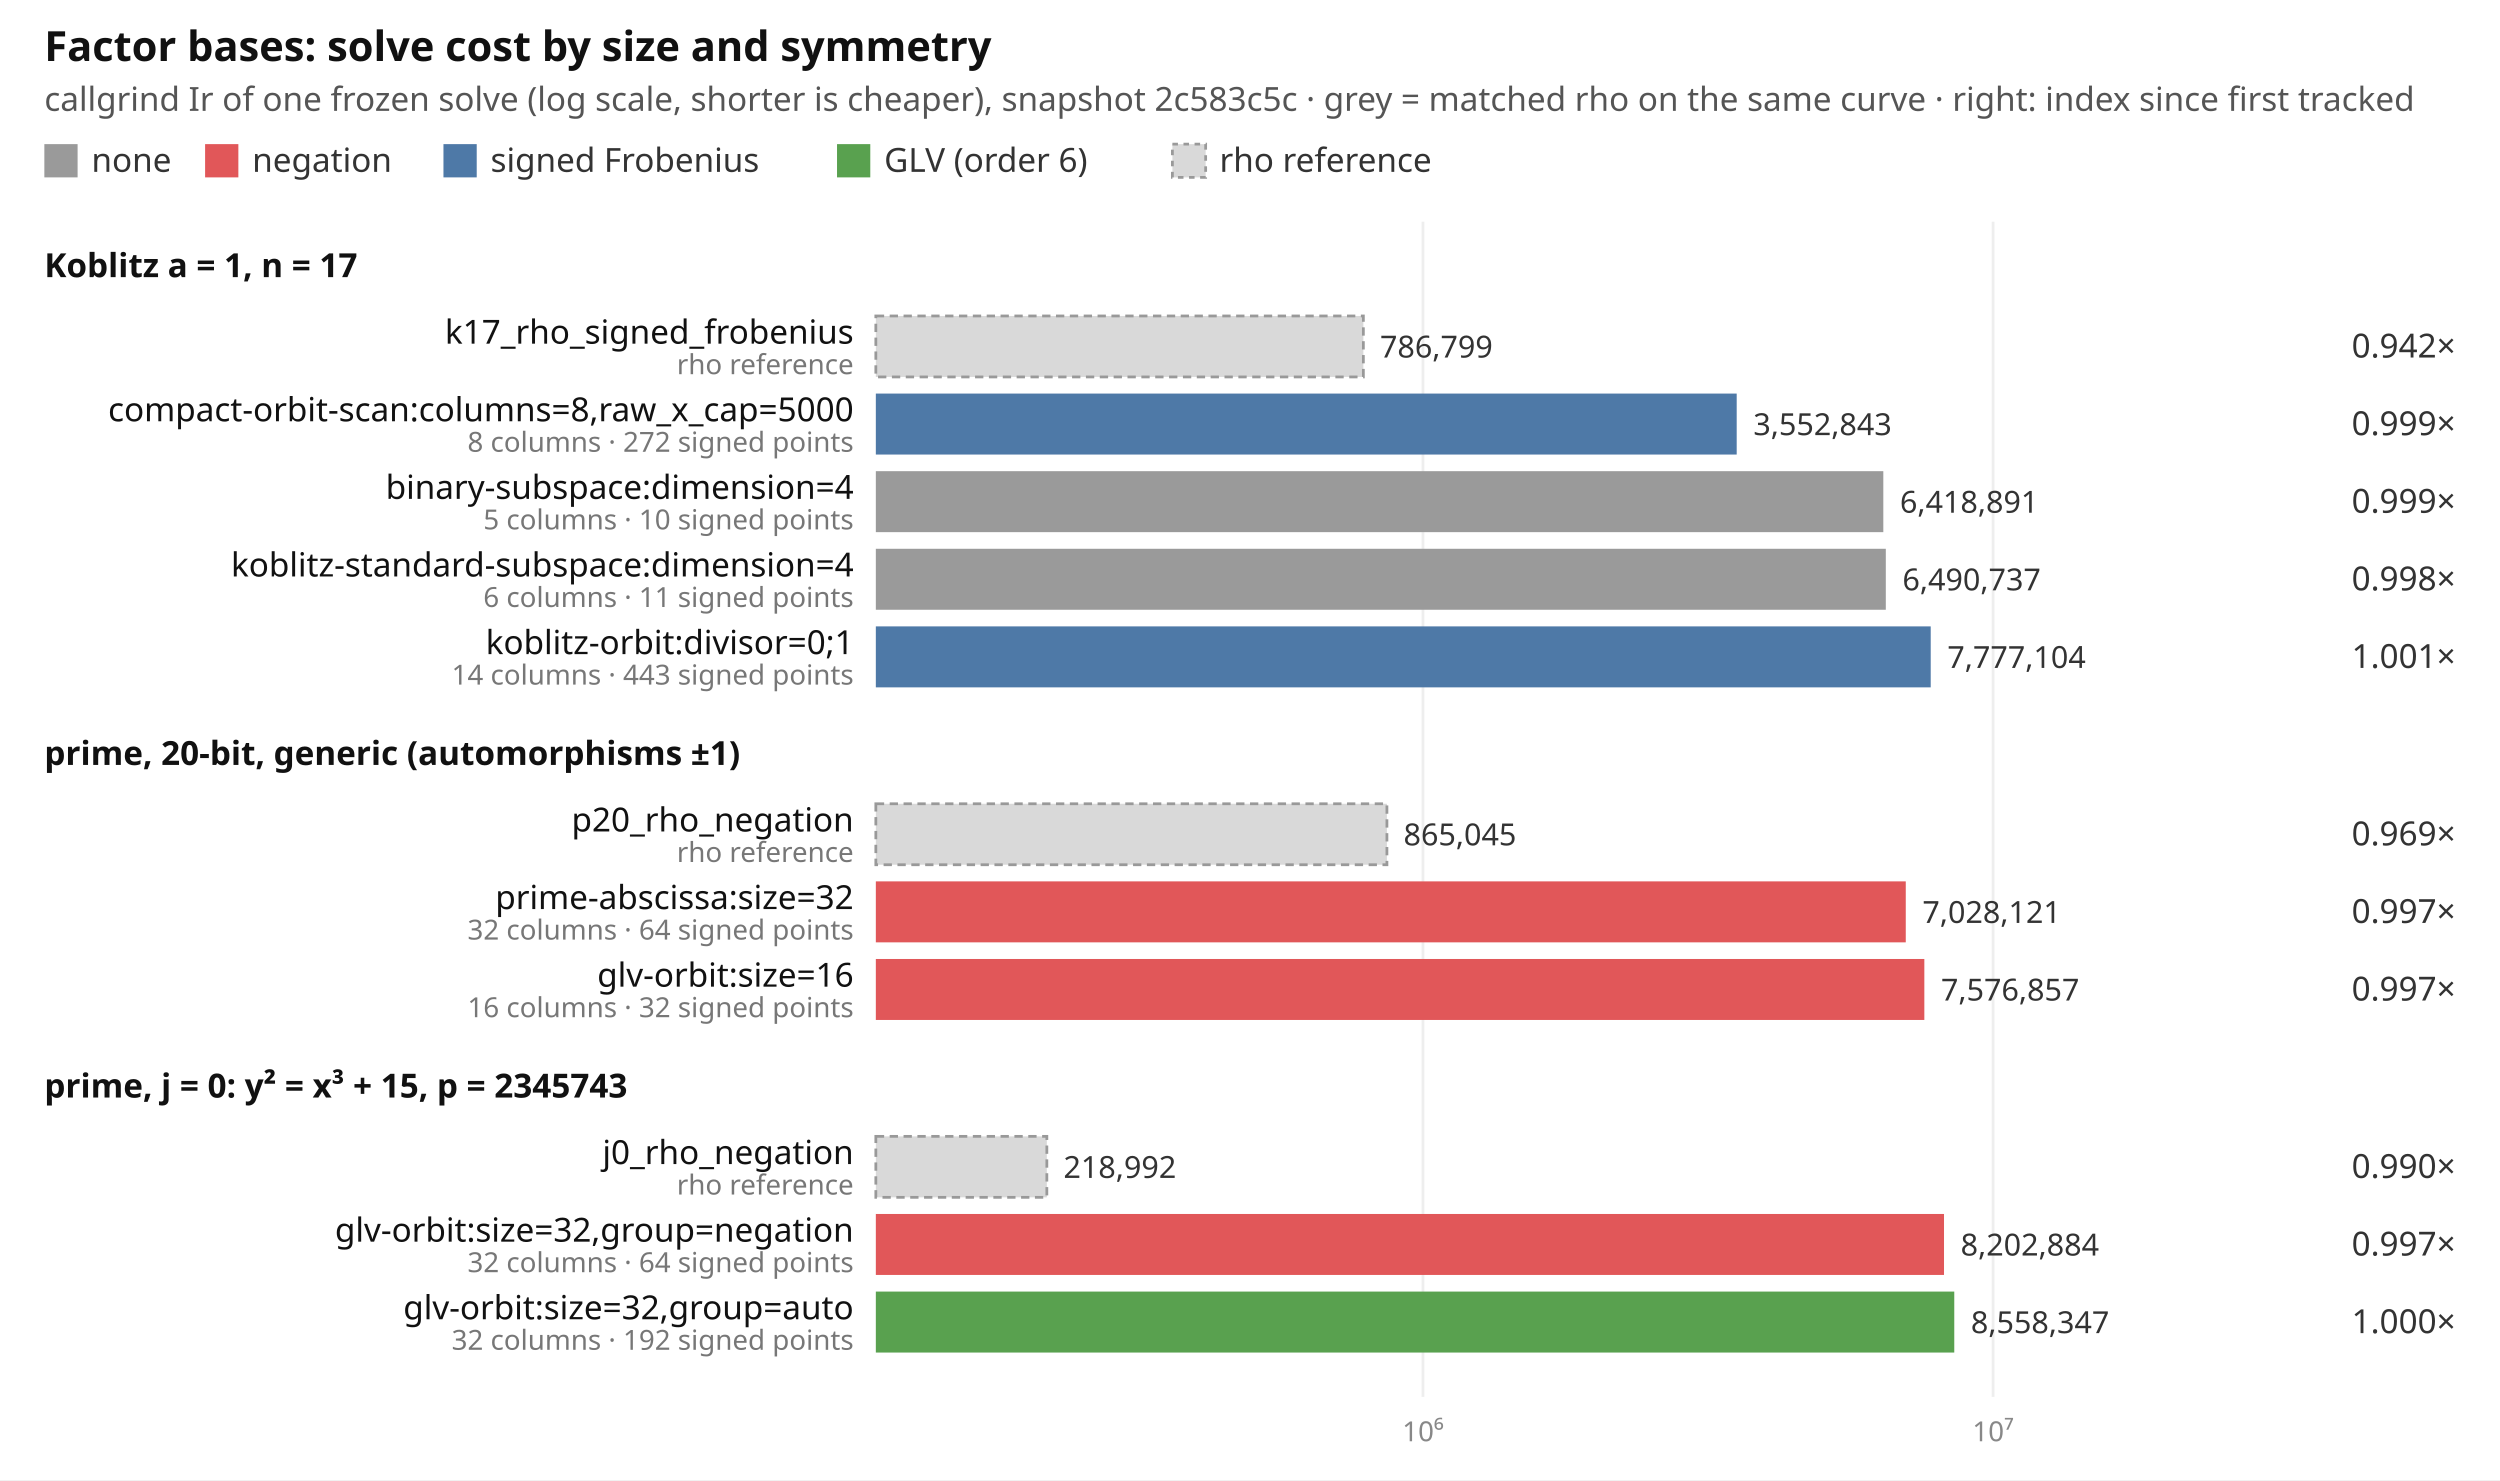
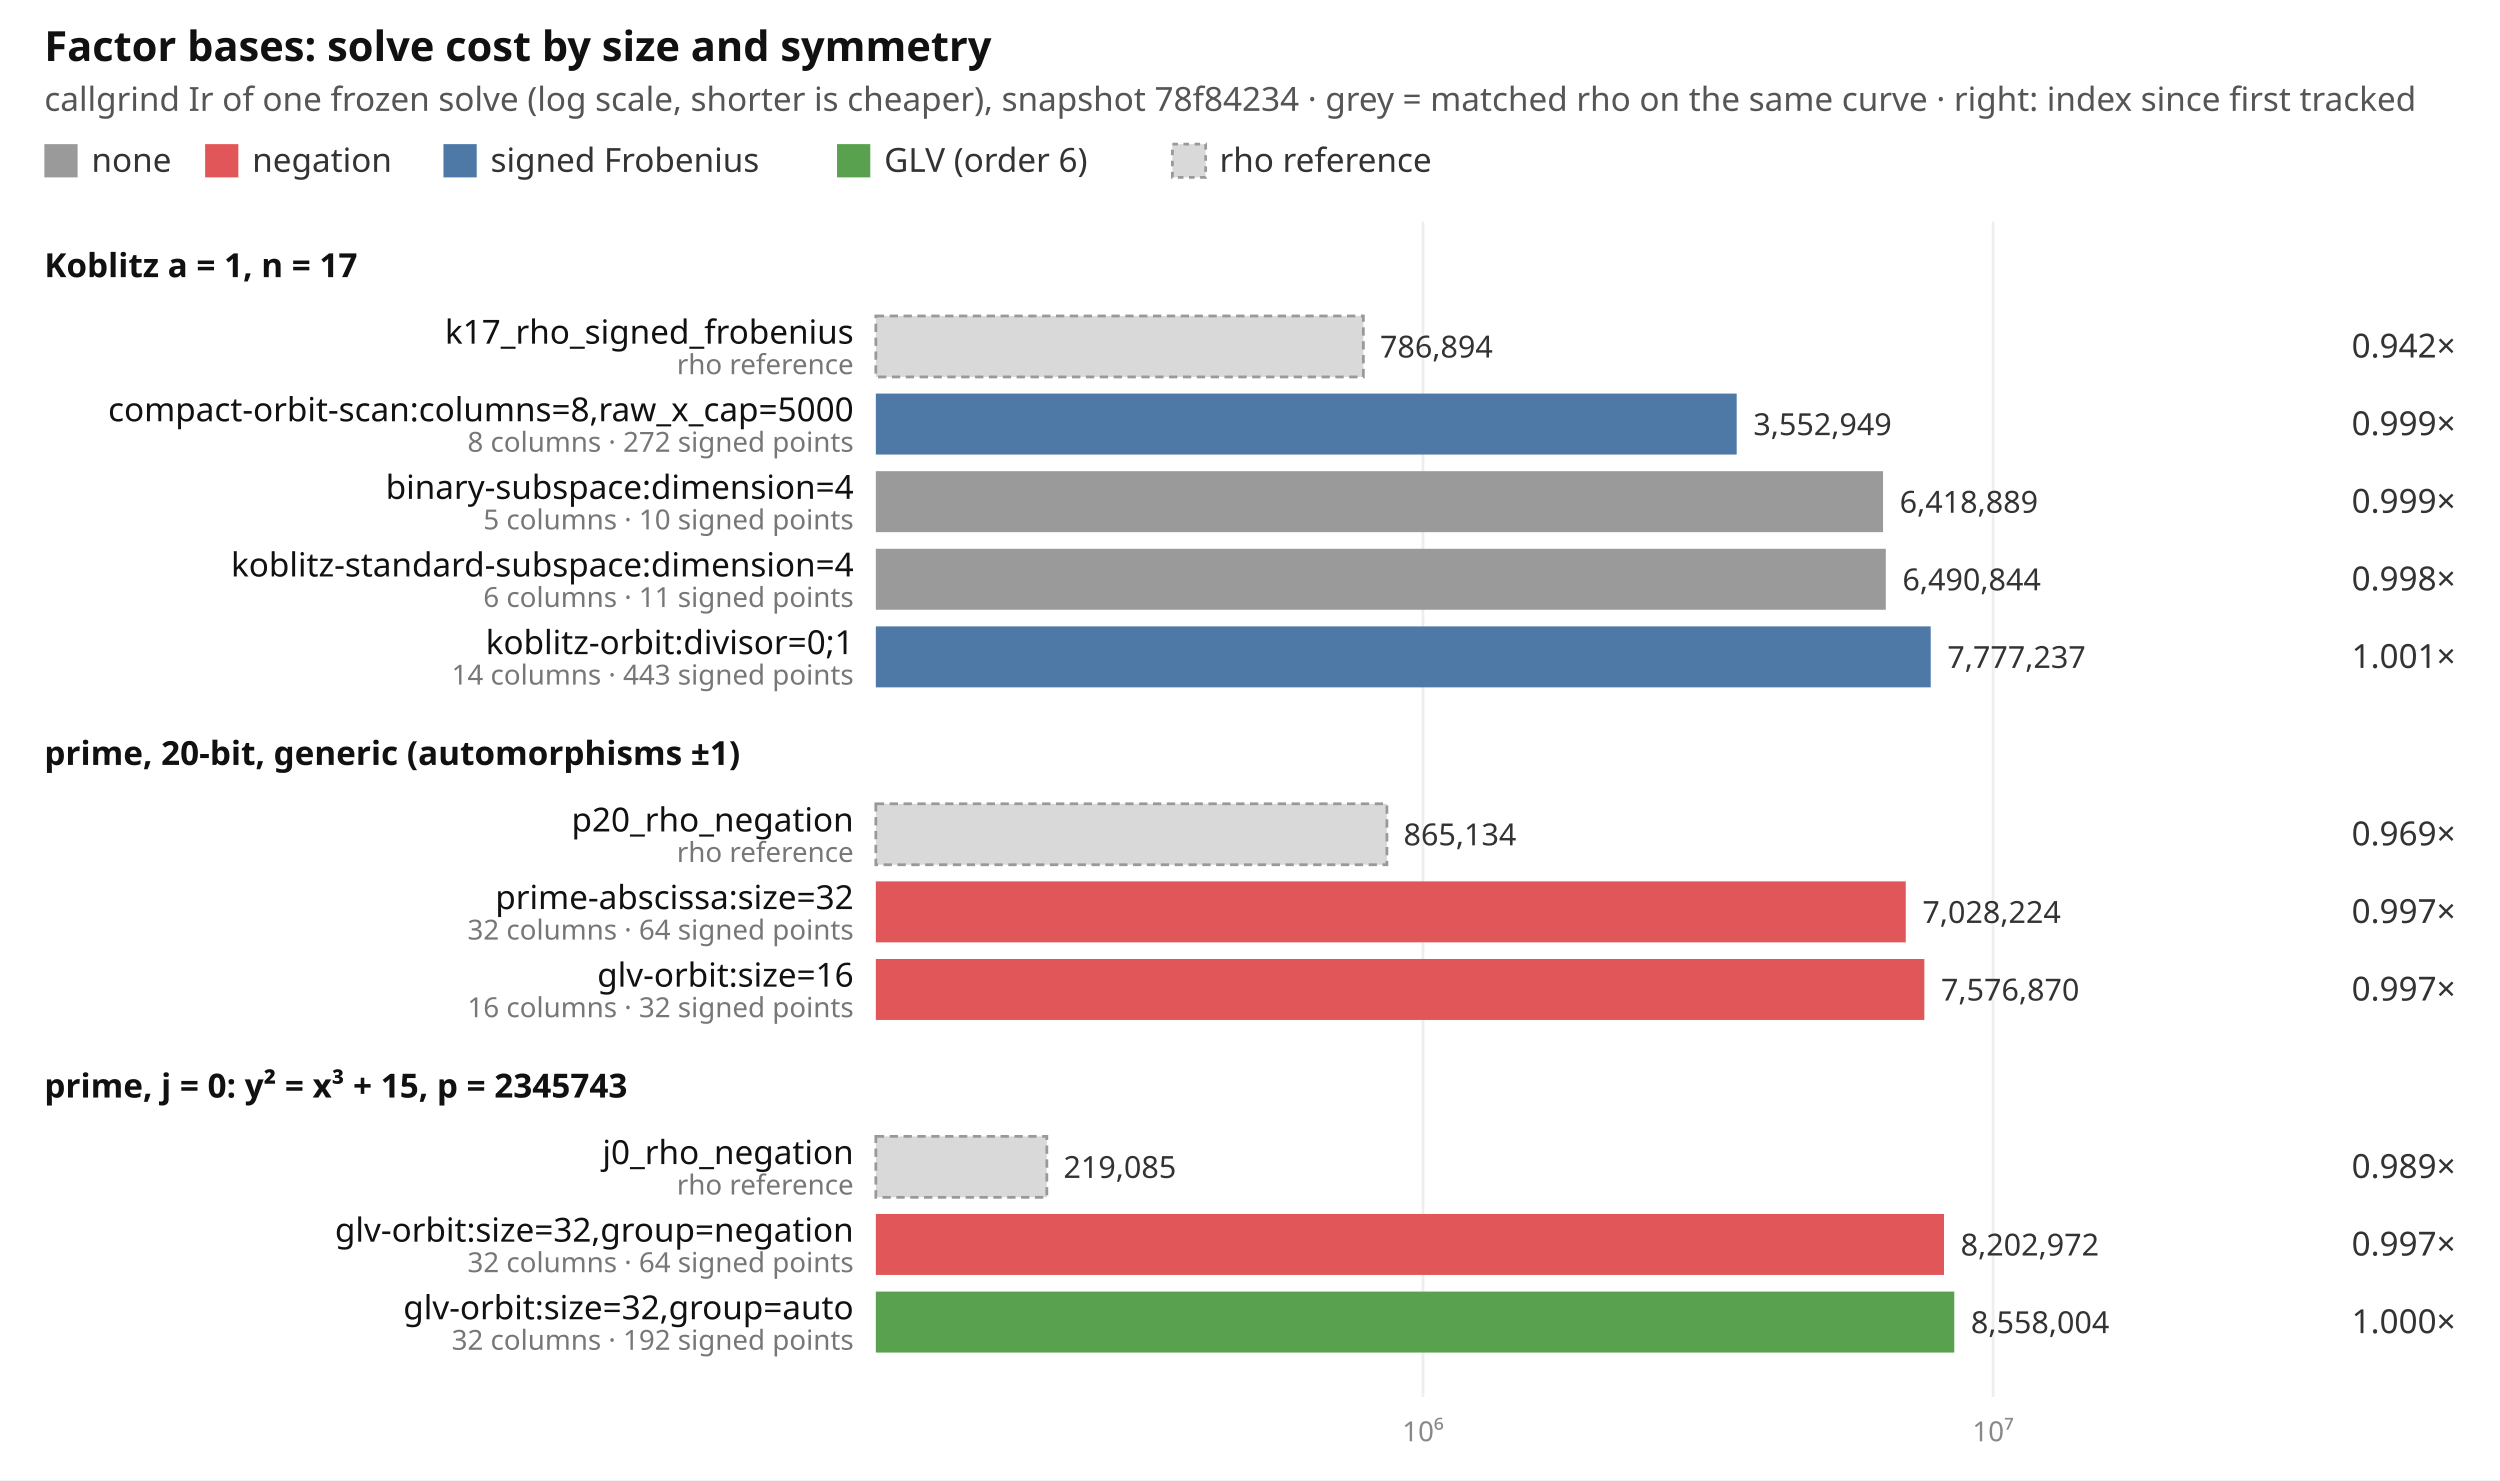
<svg xmlns="http://www.w3.org/2000/svg" width="902" height="534" viewBox="0 0 902 534" font-family="ui-sans-serif, system-ui, sans-serif" font-size="12">
  <rect width="902" height="534" fill="#ffffff" />
  <text x="16" y="22" font-size="15" font-weight="600" fill="#111">Factor bases: solve cost by size and symmetry</text>
-   <text x="16" y="40" fill="#555">callgrind Ir of one frozen solve (log scale, shorter is cheaper), snapshot 2c583c5c · grey = matched rho on the same curve · right: index since first tracked</text>
+   <text x="16" y="40" fill="#555">callgrind Ir of one frozen solve (log scale, shorter is cheaper), snapshot 78f84234 · grey = matched rho on the same curve · right: index since first tracked</text>
  <rect x="16" y="52" width="12" height="12" fill="#9a9a9a" />
  <text x="33" y="62" fill="#333">none</text>
  <rect x="74" y="52" width="12" height="12" fill="#e15759" />
  <text x="91" y="62" fill="#333">negation</text>
  <rect x="160" y="52" width="12" height="12" fill="#4e79a7" />
  <text x="177" y="62" fill="#333">signed Frobenius</text>
  <rect x="302" y="52" width="12" height="12" fill="#59a14f" />
  <text x="319" y="62" fill="#333">GLV (order 6)</text>
  <rect x="423" y="52" width="12" height="12" fill="#d9d9d9" stroke="#999" stroke-dasharray="2 2" />
  <text x="440" y="62" fill="#333">rho reference</text>
  <line x1="513.4" x2="513.4" y1="80" y2="504" stroke="#eeeeee" />
  <text x="513.4" y="520" text-anchor="middle" fill="#888" font-size="10">10⁶</text>
  <line x1="719.1" x2="719.1" y1="80" y2="504" stroke="#eeeeee" />
  <text x="719.1" y="520" text-anchor="middle" fill="#888" font-size="10">10⁷</text>
  <text x="16" y="100" font-weight="600" fill="#111">Koblitz a = 1, n = 17</text>
  <rect x="316" y="114" width="175.9" height="22" fill="#d9d9d9" stroke="#999" stroke-dasharray="3 2" />
  <text x="308" y="124" text-anchor="end" fill="#111">k17_rho_signed_frobenius</text>
  <text x="308" y="135" text-anchor="end" fill="#777" font-size="10">rho reference</text>
-   <text x="497.9" y="129" fill="#333" font-size="11">786,799</text>
+   <text x="497.9" y="129" fill="#333" font-size="11">786,894</text>
  <text x="886" y="129" text-anchor="end" fill="#333">0.942×</text>
  <rect x="316" y="142" width="310.6" height="22" fill="#4e79a7" />
  <text x="308" y="152" text-anchor="end" fill="#111">compact-orbit-scan:columns=8,raw_x_cap=5000</text>
  <text x="308" y="163" text-anchor="end" fill="#777" font-size="10">8 columns · 272 signed points</text>
-   <text x="632.6" y="157" fill="#333" font-size="11">3,552,843</text>
+   <text x="632.6" y="157" fill="#333" font-size="11">3,552,949</text>
  <text x="886" y="157" text-anchor="end" fill="#333">0.999×</text>
-   <rect x="316" y="170" width="363.5" height="22" fill="#9a9a9a" />
+   <rect x="316" y="170" width="363.4" height="22" fill="#9a9a9a" />
  <text x="308" y="180" text-anchor="end" fill="#111">binary-subspace:dimension=4</text>
  <text x="308" y="191" text-anchor="end" fill="#777" font-size="10">5 columns · 10 signed points</text>
-   <text x="685.5" y="185" fill="#333" font-size="11">6,418,891</text>
+   <text x="685.4" y="185" fill="#333" font-size="11">6,418,889</text>
  <text x="886" y="185" text-anchor="end" fill="#333">0.999×</text>
  <rect x="316" y="198" width="364.4" height="22" fill="#9a9a9a" />
  <text x="308" y="208" text-anchor="end" fill="#111">koblitz-standard-subspace:dimension=4</text>
  <text x="308" y="219" text-anchor="end" fill="#777" font-size="10">6 columns · 11 signed points</text>
-   <text x="686.4" y="213" fill="#333" font-size="11">6,490,737</text>
+   <text x="686.4" y="213" fill="#333" font-size="11">6,490,844</text>
  <text x="886" y="213" text-anchor="end" fill="#333">0.998×</text>
  <rect x="316" y="226" width="380.6" height="22" fill="#4e79a7" />
  <text x="308" y="236" text-anchor="end" fill="#111">koblitz-orbit:divisor=0;1</text>
  <text x="308" y="247" text-anchor="end" fill="#777" font-size="10">14 columns · 443 signed points</text>
-   <text x="702.6" y="241" fill="#333" font-size="11">7,777,104</text>
+   <text x="702.6" y="241" fill="#333" font-size="11">7,777,237</text>
  <text x="886" y="241" text-anchor="end" fill="#333">1.001×</text>
  <text x="16" y="276" font-weight="600" fill="#111">prime, 20-bit, generic (automorphisms ±1)</text>
  <rect x="316" y="290" width="184.4" height="22" fill="#d9d9d9" stroke="#999" stroke-dasharray="3 2" />
  <text x="308" y="300" text-anchor="end" fill="#111">p20_rho_negation</text>
  <text x="308" y="311" text-anchor="end" fill="#777" font-size="10">rho reference</text>
-   <text x="506.4" y="305" fill="#333" font-size="11">865,045</text>
+   <text x="506.4" y="305" fill="#333" font-size="11">865,134</text>
  <text x="886" y="305" text-anchor="end" fill="#333">0.969×</text>
  <rect x="316" y="318" width="371.6" height="22" fill="#e15759" />
  <text x="308" y="328" text-anchor="end" fill="#111">prime-abscissa:size=32</text>
  <text x="308" y="339" text-anchor="end" fill="#777" font-size="10">32 columns · 64 signed points</text>
-   <text x="693.6" y="333" fill="#333" font-size="11">7,028,121</text>
+   <text x="693.6" y="333" fill="#333" font-size="11">7,028,224</text>
  <text x="886" y="333" text-anchor="end" fill="#333">0.997×</text>
  <rect x="316" y="346" width="378.3" height="22" fill="#e15759" />
  <text x="308" y="356" text-anchor="end" fill="#111">glv-orbit:size=16</text>
  <text x="308" y="367" text-anchor="end" fill="#777" font-size="10">16 columns · 32 signed points</text>
-   <text x="700.3" y="361" fill="#333" font-size="11">7,576,857</text>
+   <text x="700.3" y="361" fill="#333" font-size="11">7,576,870</text>
  <text x="886" y="361" text-anchor="end" fill="#333">0.997×</text>
  <text x="16" y="396" font-weight="600" fill="#111">prime, j = 0: y² = x³ + 15, p = 2345743</text>
  <rect x="316" y="410" width="61.7" height="22" fill="#d9d9d9" stroke="#999" stroke-dasharray="3 2" />
  <text x="308" y="420" text-anchor="end" fill="#111">j0_rho_negation</text>
  <text x="308" y="431" text-anchor="end" fill="#777" font-size="10">rho reference</text>
-   <text x="383.7" y="425" fill="#333" font-size="11">218,992</text>
-   <text x="886" y="425" text-anchor="end" fill="#333">0.990×</text>
+   <text x="383.7" y="425" fill="#333" font-size="11">219,085</text>
+   <text x="886" y="425" text-anchor="end" fill="#333">0.989×</text>
  <rect x="316" y="438" width="385.4" height="22" fill="#e15759" />
  <text x="308" y="448" text-anchor="end" fill="#111">glv-orbit:size=32,group=negation</text>
  <text x="308" y="459" text-anchor="end" fill="#777" font-size="10">32 columns · 64 signed points</text>
-   <text x="707.4" y="453" fill="#333" font-size="11">8,202,884</text>
+   <text x="707.4" y="453" fill="#333" font-size="11">8,202,972</text>
  <text x="886" y="453" text-anchor="end" fill="#333">0.997×</text>
  <rect x="316" y="466" width="389.1" height="22" fill="#59a14f" />
  <text x="308" y="476" text-anchor="end" fill="#111">glv-orbit:size=32,group=auto</text>
  <text x="308" y="487" text-anchor="end" fill="#777" font-size="10">32 columns · 192 signed points</text>
-   <text x="711.1" y="481" fill="#333" font-size="11">8,558,347</text>
+   <text x="711.1" y="481" fill="#333" font-size="11">8,558,004</text>
  <text x="886" y="481" text-anchor="end" fill="#333">1.000×</text>
</svg>
